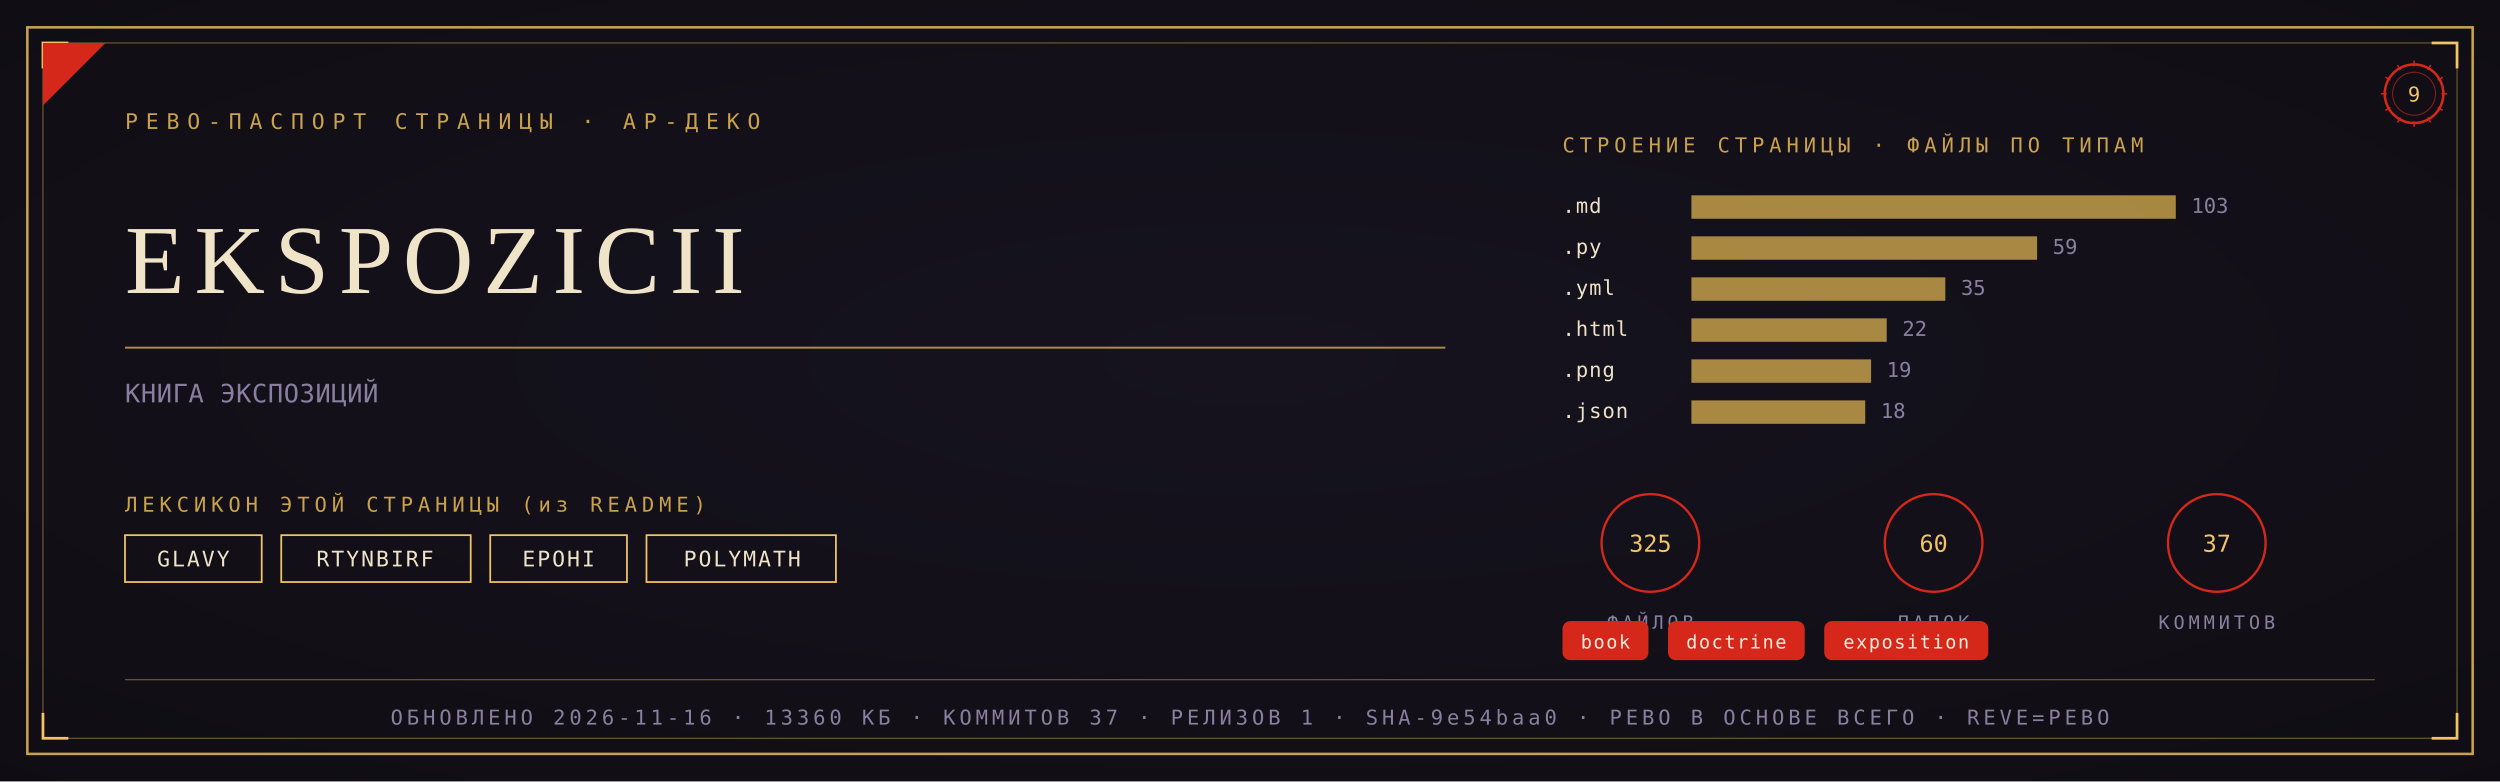
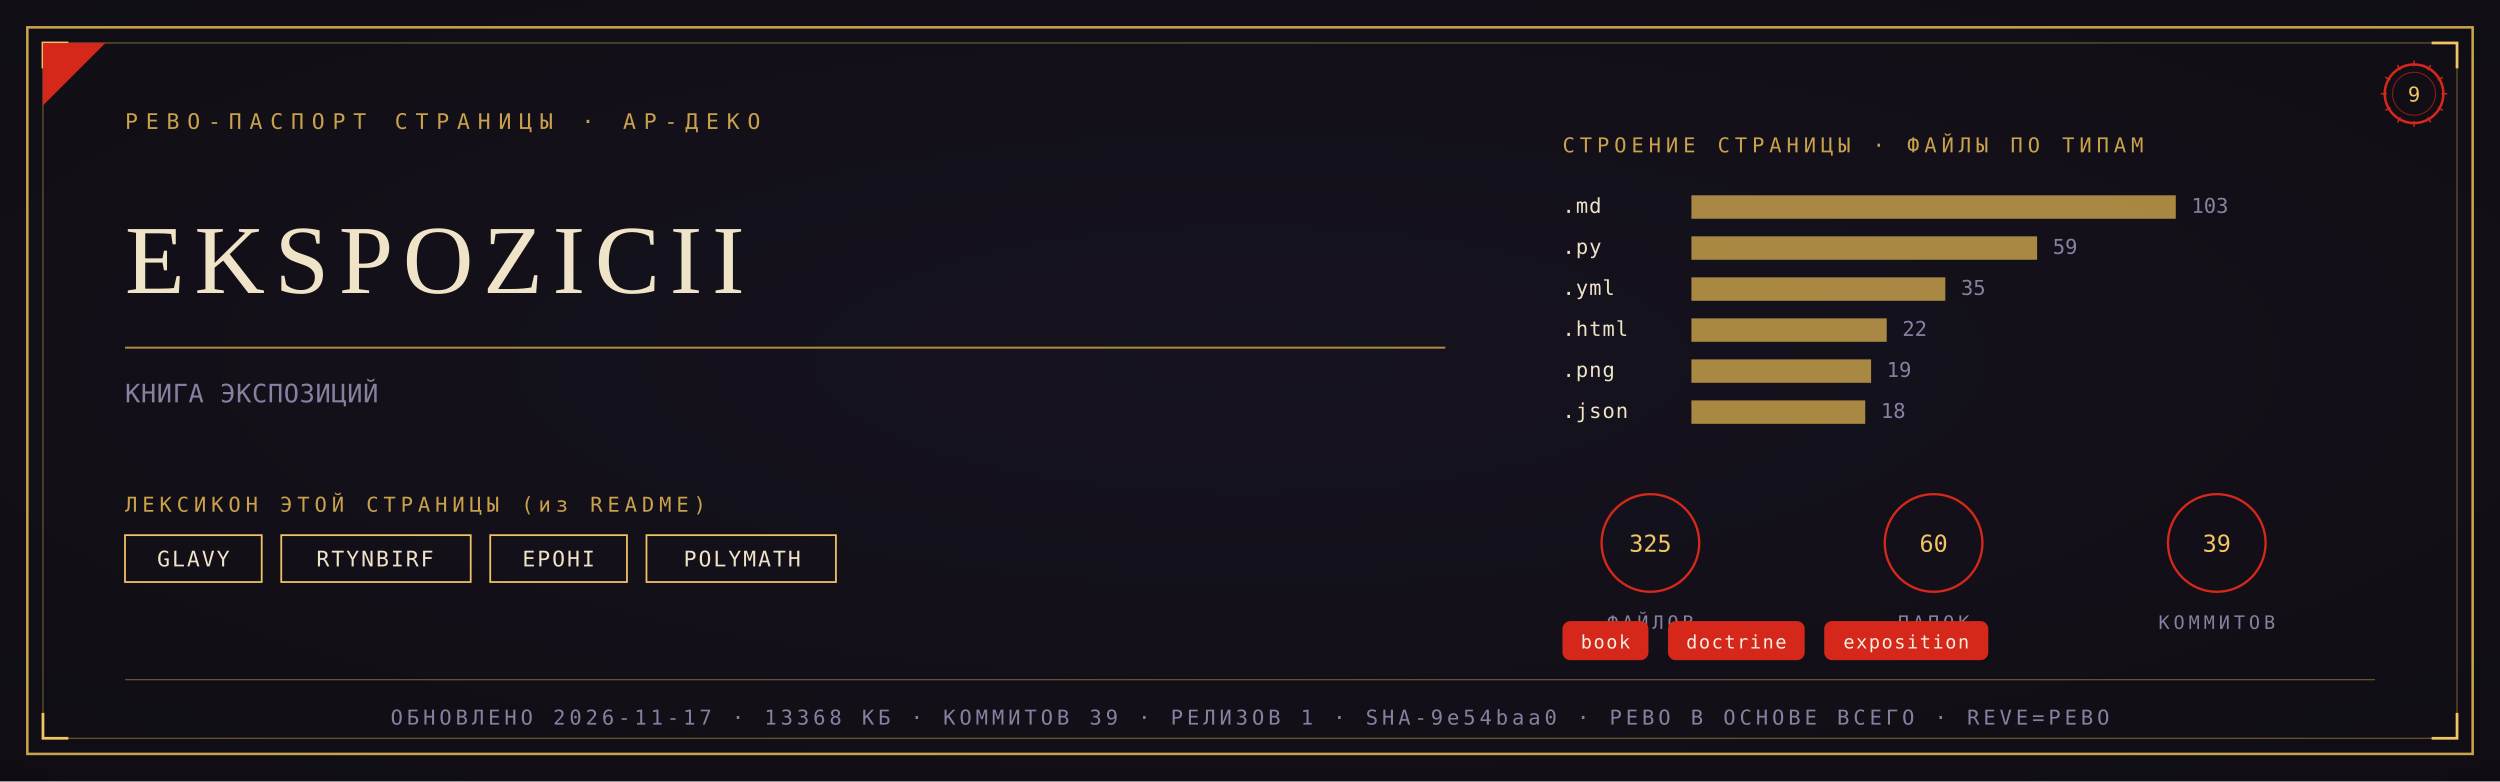
<svg xmlns="http://www.w3.org/2000/svg" viewBox="0 0 1280 400" width="1280" height="400">
  <defs>
    <radialGradient id="rp9" cx="0.5" cy="0.46" r="1.05">
      <stop offset="0" stop-color="#171320" />
      <stop offset="1" stop-color="#0C0A0F" />
    </radialGradient>
  </defs>
  <rect width="1280" height="400" fill="#0C0A0F" />
  <rect width="1280" height="400" fill="url(#rp9)" opacity="0.92" />
  <rect x="14" y="14" width="1252" height="372" fill="none" stroke="#C9A24B" stroke-width="1.3" />
  <rect x="22" y="22" width="1236" height="356" fill="none" stroke="#C9A24B" stroke-width="0.55" opacity="0.55" />
  <path d="M 22 35 L 22 22 L 35 22" fill="none" stroke="#F2C464" stroke-width="1.4" />
  <path d="M 1258 35 L 1258 22 L 1245 22" fill="none" stroke="#F2C464" stroke-width="1.4" />
  <path d="M 22 365 L 22 378 L 35 378" fill="none" stroke="#F2C464" stroke-width="1.4" />
  <path d="M 1258 365 L 1258 378 L 1245 378" fill="none" stroke="#F2C464" stroke-width="1.4" />
  <path d="M 22 54 L 22 22 L 54 22 Z" fill="#D5281B" />
  <text x="64" y="66" font-family="'Cascadia Mono', ui-monospace, Consolas, monospace" font-size="11" fill="#C9A24B" letter-spacing="4">РЕВО-ПАСПОРТ СТРАНИЦЫ · АР-ДЕКО</text>
  <g transform="translate(1236,48)">
    <circle r="15" fill="none" stroke="#D5281B" stroke-width="1.3" />
    <circle r="11" fill="none" stroke="#D5281B" stroke-width="0.55" opacity="0.6" />
    <text y="4" text-anchor="middle" font-family="'Cascadia Mono', ui-monospace, Consolas, monospace" font-size="10.5" fill="#F2C464">9</text>
    <g stroke="#D5281B" stroke-width="0.7">
      <line x1="0" y1="-17" x2="0" y2="-14" transform="rotate(0)" />
      <line x1="0" y1="-17" x2="0" y2="-14" transform="rotate(30)" />
      <line x1="0" y1="-17" x2="0" y2="-14" transform="rotate(60)" />
      <line x1="0" y1="-17" x2="0" y2="-14" transform="rotate(90)" />
      <line x1="0" y1="-17" x2="0" y2="-14" transform="rotate(120)" />
      <line x1="0" y1="-17" x2="0" y2="-14" transform="rotate(150)" />
      <line x1="0" y1="-17" x2="0" y2="-14" transform="rotate(180)" />
      <line x1="0" y1="-17" x2="0" y2="-14" transform="rotate(210)" />
      <line x1="0" y1="-17" x2="0" y2="-14" transform="rotate(240)" />
      <line x1="0" y1="-17" x2="0" y2="-14" transform="rotate(270)" />
      <line x1="0" y1="-17" x2="0" y2="-14" transform="rotate(300)" />
      <line x1="0" y1="-17" x2="0" y2="-14" transform="rotate(330)" />
    </g>
  </g>
  <text x="64" y="150" font-family="Georgia, 'Times New Roman', serif" font-size="50.0" fill="#EFE3C8" letter-spacing="5">EKSPOZICII</text>
  <line x1="64" y1="178" x2="740" y2="178" stroke="#C9A24B" stroke-width="1" opacity="0.85" />
  <text x="64" y="206" font-family="'Cascadia Mono', ui-monospace, Consolas, monospace" font-size="13" fill="#8A7FA0" letter-spacing="0.3">КНИГА ЭКСПОЗИЦИЙ</text>
  <text x="64" y="262" font-family="'Cascadia Mono', ui-monospace, Consolas, monospace" font-size="10.5" fill="#C9A24B" letter-spacing="2.5">ЛЕКСИКОН ЭТОЙ СТРАНИЦЫ (из README)</text>
  <rect x="64" y="274" width="70" height="24" fill="none" stroke="#F2C464" stroke-width="0.9" />
  <text x="99" y="290" text-anchor="middle" font-family="'Cascadia Mono', ui-monospace, Consolas, monospace" font-size="11" fill="#EFE3C8" letter-spacing="1">GLAVY</text>
  <rect x="144" y="274" width="97" height="24" fill="none" stroke="#F2C464" stroke-width="0.9" />
  <text x="192" y="290" text-anchor="middle" font-family="'Cascadia Mono', ui-monospace, Consolas, monospace" font-size="11" fill="#EFE3C8" letter-spacing="1">RTYNBIRF</text>
  <rect x="251" y="274" width="70" height="24" fill="none" stroke="#F2C464" stroke-width="0.9" />
  <text x="286" y="290" text-anchor="middle" font-family="'Cascadia Mono', ui-monospace, Consolas, monospace" font-size="11" fill="#EFE3C8" letter-spacing="1">EPOHI</text>
  <rect x="331" y="274" width="97" height="24" fill="none" stroke="#F2C464" stroke-width="0.9" />
  <text x="380" y="290" text-anchor="middle" font-family="'Cascadia Mono', ui-monospace, Consolas, monospace" font-size="11" fill="#EFE3C8" letter-spacing="1">POLYMATH</text>
  <text x="800" y="78" font-family="'Cascadia Mono', ui-monospace, Consolas, monospace" font-size="10.5" fill="#C9A24B" letter-spacing="2.5">СТРОЕНИЕ СТРАНИЦЫ · ФАЙЛЫ ПО ТИПАМ</text>
  <text x="800" y="109" font-family="'Cascadia Mono', ui-monospace, Consolas, monospace" font-size="10.5" fill="#EFE3C8" letter-spacing="0.5">.md</text>
  <rect x="866" y="100" width="248" height="12" fill="#C9A24B" opacity="0.82" />
  <text x="1122" y="109" font-family="'Cascadia Mono', ui-monospace, Consolas, monospace" font-size="10.5" fill="#8A7FA0">103</text>
  <text x="800" y="130" font-family="'Cascadia Mono', ui-monospace, Consolas, monospace" font-size="10.5" fill="#EFE3C8" letter-spacing="0.5">.py</text>
  <rect x="866" y="121" width="177" height="12" fill="#C9A24B" opacity="0.82" />
  <text x="1051" y="130" font-family="'Cascadia Mono', ui-monospace, Consolas, monospace" font-size="10.5" fill="#8A7FA0">59</text>
  <text x="800" y="151" font-family="'Cascadia Mono', ui-monospace, Consolas, monospace" font-size="10.5" fill="#EFE3C8" letter-spacing="0.5">.yml</text>
  <rect x="866" y="142" width="130" height="12" fill="#C9A24B" opacity="0.82" />
  <text x="1004" y="151" font-family="'Cascadia Mono', ui-monospace, Consolas, monospace" font-size="10.5" fill="#8A7FA0">35</text>
  <text x="800" y="172" font-family="'Cascadia Mono', ui-monospace, Consolas, monospace" font-size="10.5" fill="#EFE3C8" letter-spacing="0.5">.html</text>
  <rect x="866" y="163" width="100" height="12" fill="#C9A24B" opacity="0.82" />
  <text x="974" y="172" font-family="'Cascadia Mono', ui-monospace, Consolas, monospace" font-size="10.5" fill="#8A7FA0">22</text>
  <text x="800" y="193" font-family="'Cascadia Mono', ui-monospace, Consolas, monospace" font-size="10.5" fill="#EFE3C8" letter-spacing="0.5">.png</text>
  <rect x="866" y="184" width="92" height="12" fill="#C9A24B" opacity="0.82" />
  <text x="966" y="193" font-family="'Cascadia Mono', ui-monospace, Consolas, monospace" font-size="10.5" fill="#8A7FA0">19</text>
  <text x="800" y="214" font-family="'Cascadia Mono', ui-monospace, Consolas, monospace" font-size="10.5" fill="#EFE3C8" letter-spacing="0.5">.json</text>
  <rect x="866" y="205" width="89" height="12" fill="#C9A24B" opacity="0.82" />
  <text x="963" y="214" font-family="'Cascadia Mono', ui-monospace, Consolas, monospace" font-size="10.5" fill="#8A7FA0">18</text>
  <g transform="translate(845,278)">
    <circle r="25" fill="none" stroke="#D5281B" stroke-width="1.2" />
    <text y="4.5" text-anchor="middle" font-family="'Cascadia Mono', ui-monospace, Consolas, monospace" font-size="12" fill="#F2C464">325</text>
    <text y="44" text-anchor="middle" font-family="'Cascadia Mono', ui-monospace, Consolas, monospace" font-size="9.5" fill="#8A7FA0" letter-spacing="2">ФАЙЛОВ</text>
  </g>
  <g transform="translate(990,278)">
    <circle r="25" fill="none" stroke="#D5281B" stroke-width="1.2" />
    <text y="4.5" text-anchor="middle" font-family="'Cascadia Mono', ui-monospace, Consolas, monospace" font-size="12" fill="#F2C464">60</text>
    <text y="44" text-anchor="middle" font-family="'Cascadia Mono', ui-monospace, Consolas, monospace" font-size="9.5" fill="#8A7FA0" letter-spacing="2">ПАПОК</text>
  </g>
  <g transform="translate(1135,278)">
    <circle r="25" fill="none" stroke="#D5281B" stroke-width="1.2" />
-     <text y="4.5" text-anchor="middle" font-family="'Cascadia Mono', ui-monospace, Consolas, monospace" font-size="12" fill="#F2C464">37</text>
+     <text y="4.5" text-anchor="middle" font-family="'Cascadia Mono', ui-monospace, Consolas, monospace" font-size="12" fill="#F2C464">39</text>
    <text y="44" text-anchor="middle" font-family="'Cascadia Mono', ui-monospace, Consolas, monospace" font-size="9.5" fill="#8A7FA0" letter-spacing="2">КОММИТОВ</text>
  </g>
  <rect x="800" y="318" rx="4" width="44" height="20" fill="#D5281B" />
  <text x="822" y="332" text-anchor="middle" font-family="'Cascadia Mono', ui-monospace, Consolas, monospace" font-size="9.5" fill="#F5EFE2" letter-spacing="0.8">book</text>
  <rect x="854" y="318" rx="4" width="70" height="20" fill="#D5281B" />
  <text x="889" y="332" text-anchor="middle" font-family="'Cascadia Mono', ui-monospace, Consolas, monospace" font-size="9.5" fill="#F5EFE2" letter-spacing="0.8">doctrine</text>
  <rect x="934" y="318" rx="4" width="84" height="20" fill="#D5281B" />
  <text x="976" y="332" text-anchor="middle" font-family="'Cascadia Mono', ui-monospace, Consolas, monospace" font-size="9.5" fill="#F5EFE2" letter-spacing="0.8">exposition</text>
  <line x1="64" y1="348" x2="1216" y2="348" stroke="#C9A24B" stroke-width="0.6" opacity="0.5" />
-   <text x="640" y="371" text-anchor="middle" font-family="'Cascadia Mono', ui-monospace, Consolas, monospace" font-size="10.5" fill="#8A7FA0" letter-spacing="2">ОБНОВЛЕНО 2026-11-16 · 13360 КБ · КОММИТОВ 37 · РЕЛИЗОВ 1 · SHA-9e54baa0 · РЕВО В ОСНОВЕ ВСЕГО · REVE=РЕВО</text>
+   <text x="640" y="371" text-anchor="middle" font-family="'Cascadia Mono', ui-monospace, Consolas, monospace" font-size="10.5" fill="#8A7FA0" letter-spacing="2">ОБНОВЛЕНО 2026-11-17 · 13368 КБ · КОММИТОВ 39 · РЕЛИЗОВ 1 · SHA-9e54baa0 · РЕВО В ОСНОВЕ ВСЕГО · REVE=РЕВО</text>
</svg>
